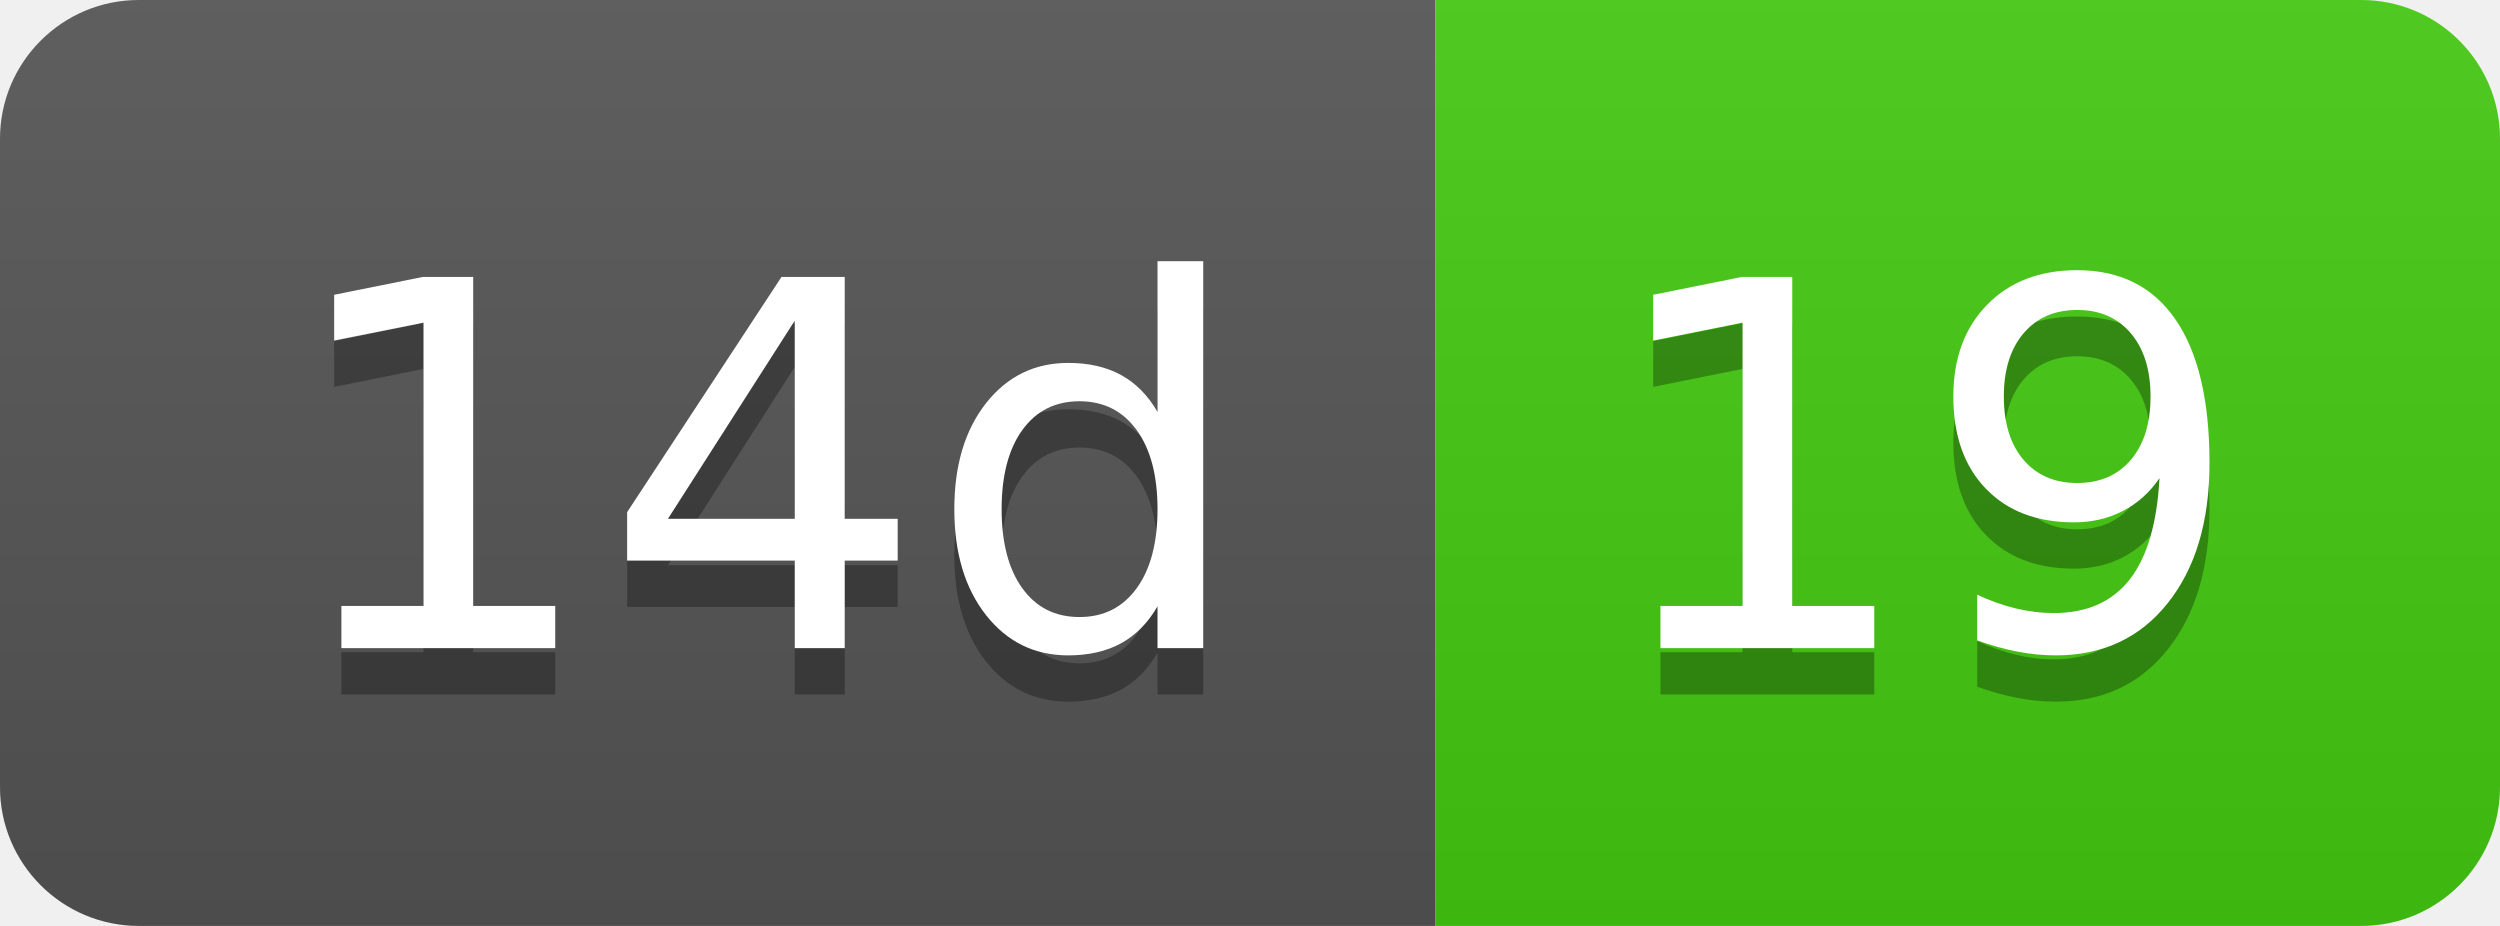
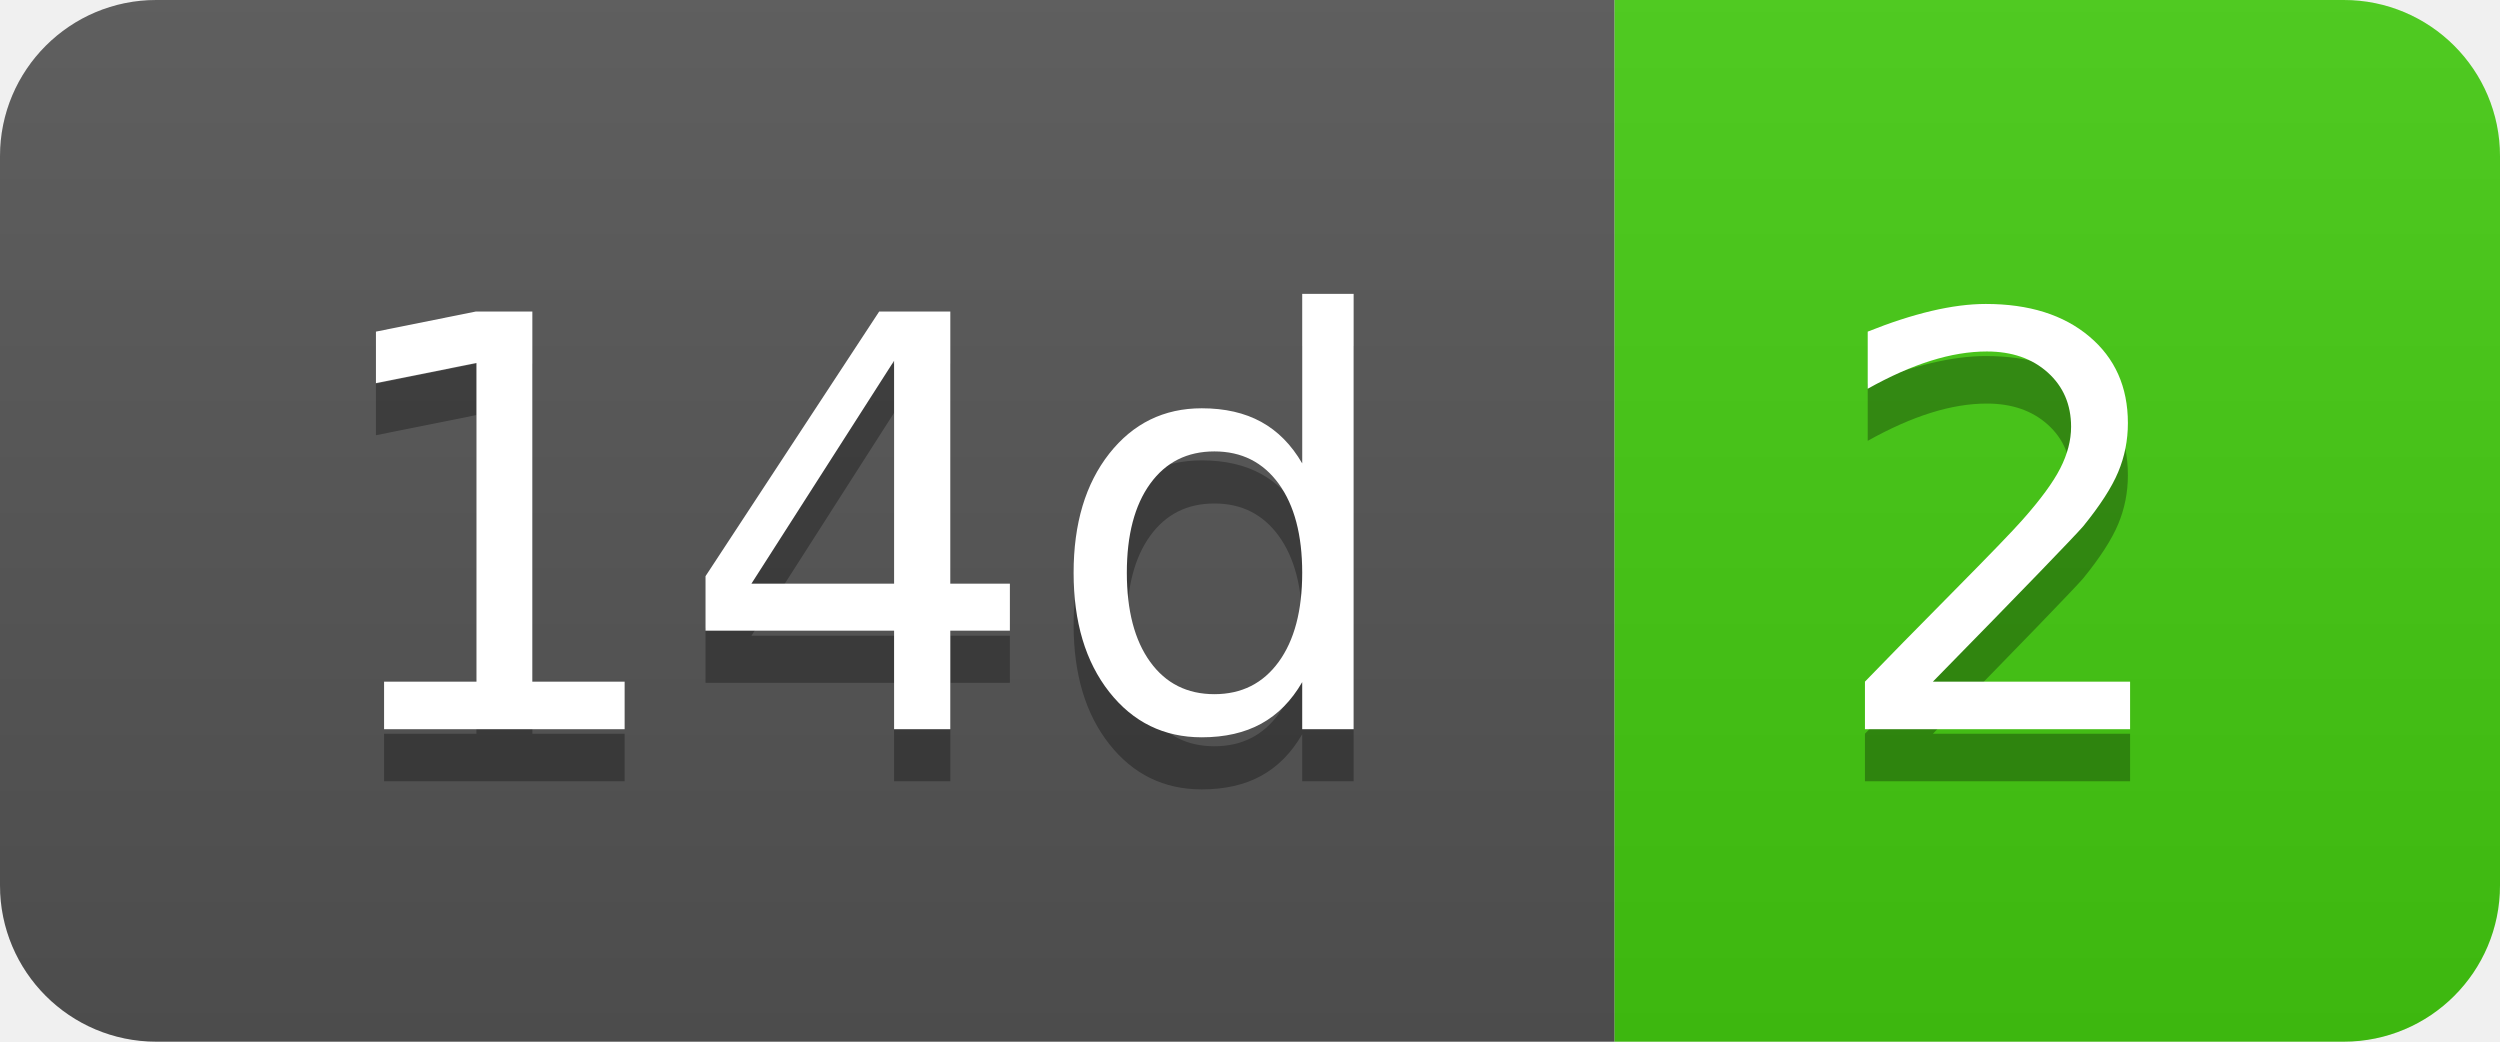
- <svg xmlns="http://www.w3.org/2000/svg" width="54" height="20" role="img" aria-label="14d: 19">
+ <svg xmlns="http://www.w3.org/2000/svg" width="48" height="20" role="img" aria-label="14d: 2">
  <linearGradient id="s" x2="0" y2="100%">
    <stop offset="0" stop-color="#bbb" stop-opacity=".1" />
    <stop offset="1" stop-opacity=".1" />
  </linearGradient>
  <clipPath id="r">
-     <rect width="54" height="20" rx="3" fill="#fff" />
+     <rect width="48" height="20" rx="3" fill="#fff" />
  </clipPath>
  <g clip-path="url(#r)">
    <rect width="31" height="20" fill="#555" />
-     <rect x="31" width="23" height="20" fill="#4c1" />
-     <rect width="54" height="20" fill="url(#s)" />
+     <rect x="31" width="17" height="20" fill="#4c1" />
+     <rect width="48" height="20" fill="url(#s)" />
  </g>
  <g fill="#fff" text-anchor="middle" font-family="Verdana,Geneva,DejaVu Sans,sans-serif" text-rendering="geometricPrecision" font-size="110">
    <text aria-hidden="true" x="165" y="150" fill="#010101" fill-opacity=".3" transform="scale(.1)" textLength="210">14d</text>
    <text x="165" y="140" transform="scale(.1)" fill="#fff" textLength="210">14d</text>
-     <text aria-hidden="true" x="415" y="150" fill="#010101" fill-opacity=".3" transform="scale(.1)" textLength="130">19</text>
-     <text x="415" y="140" transform="scale(.1)" fill="#fff" textLength="130">19</text>
+     <text aria-hidden="true" x="385" y="150" fill="#010101" fill-opacity=".3" transform="scale(.1)" textLength="70">2</text>
+     <text x="385" y="140" transform="scale(.1)" fill="#fff" textLength="70">2</text>
  </g>
</svg>
